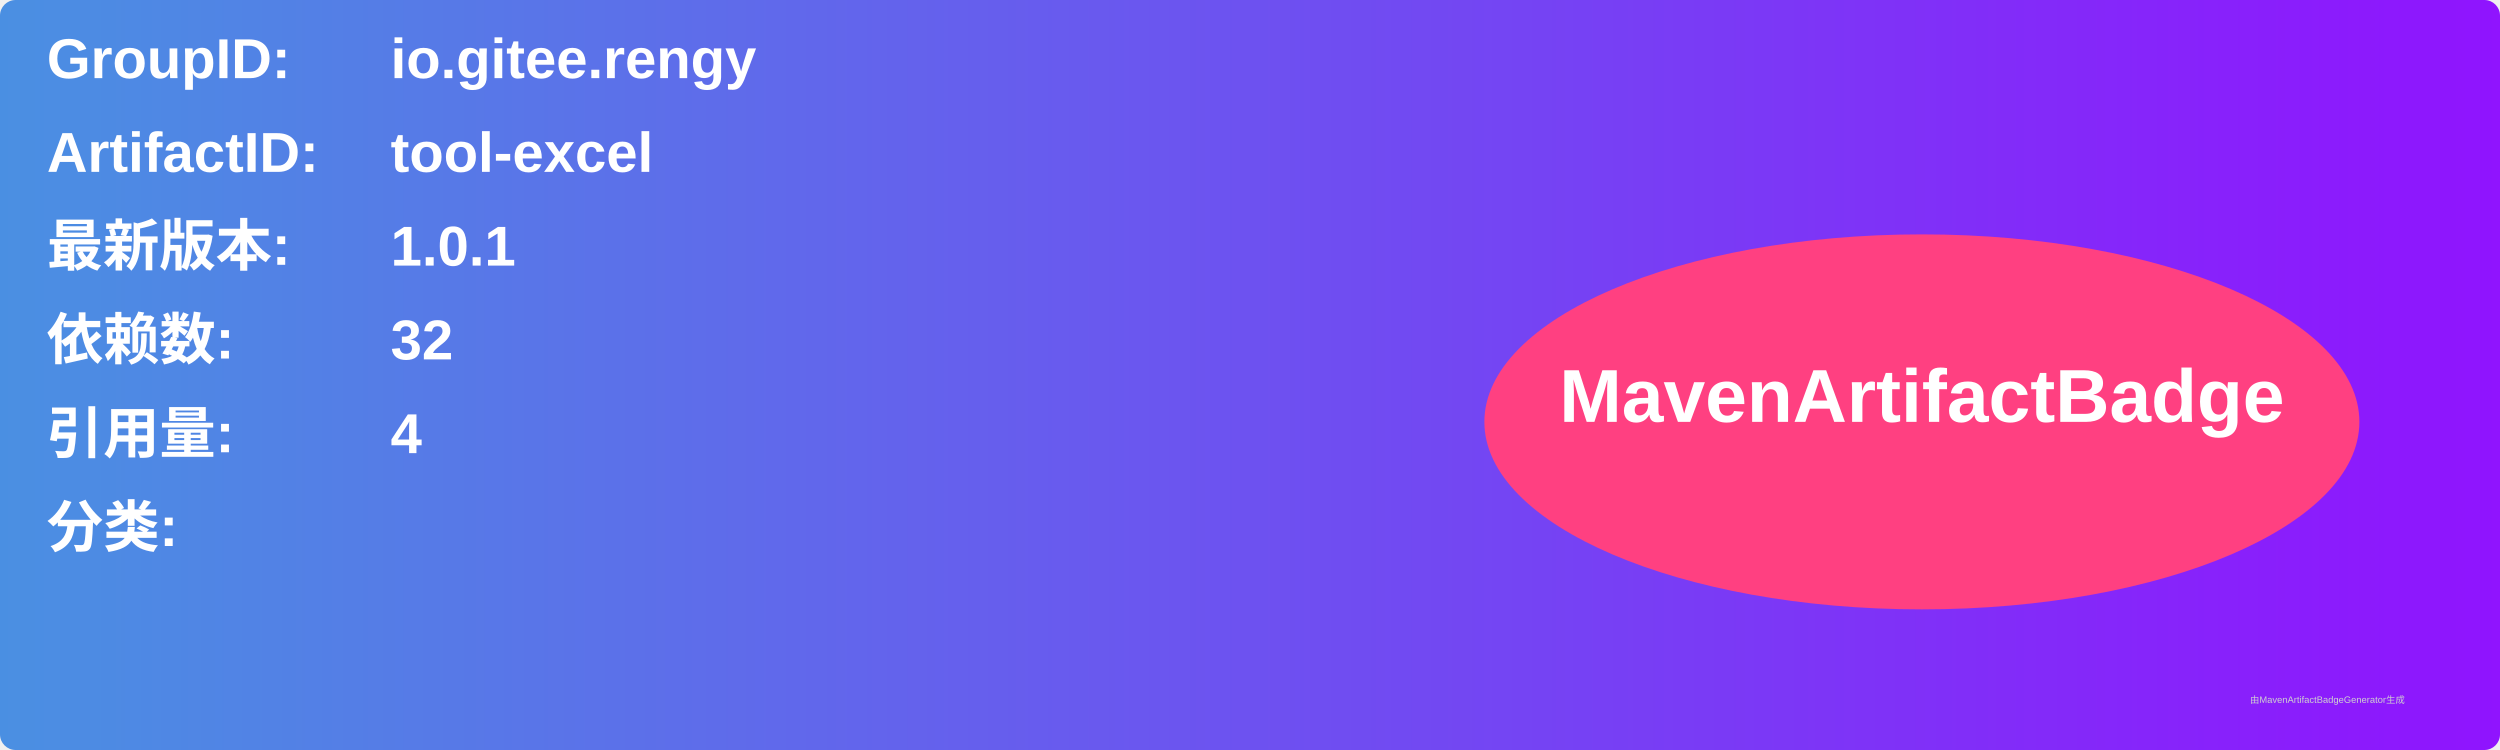
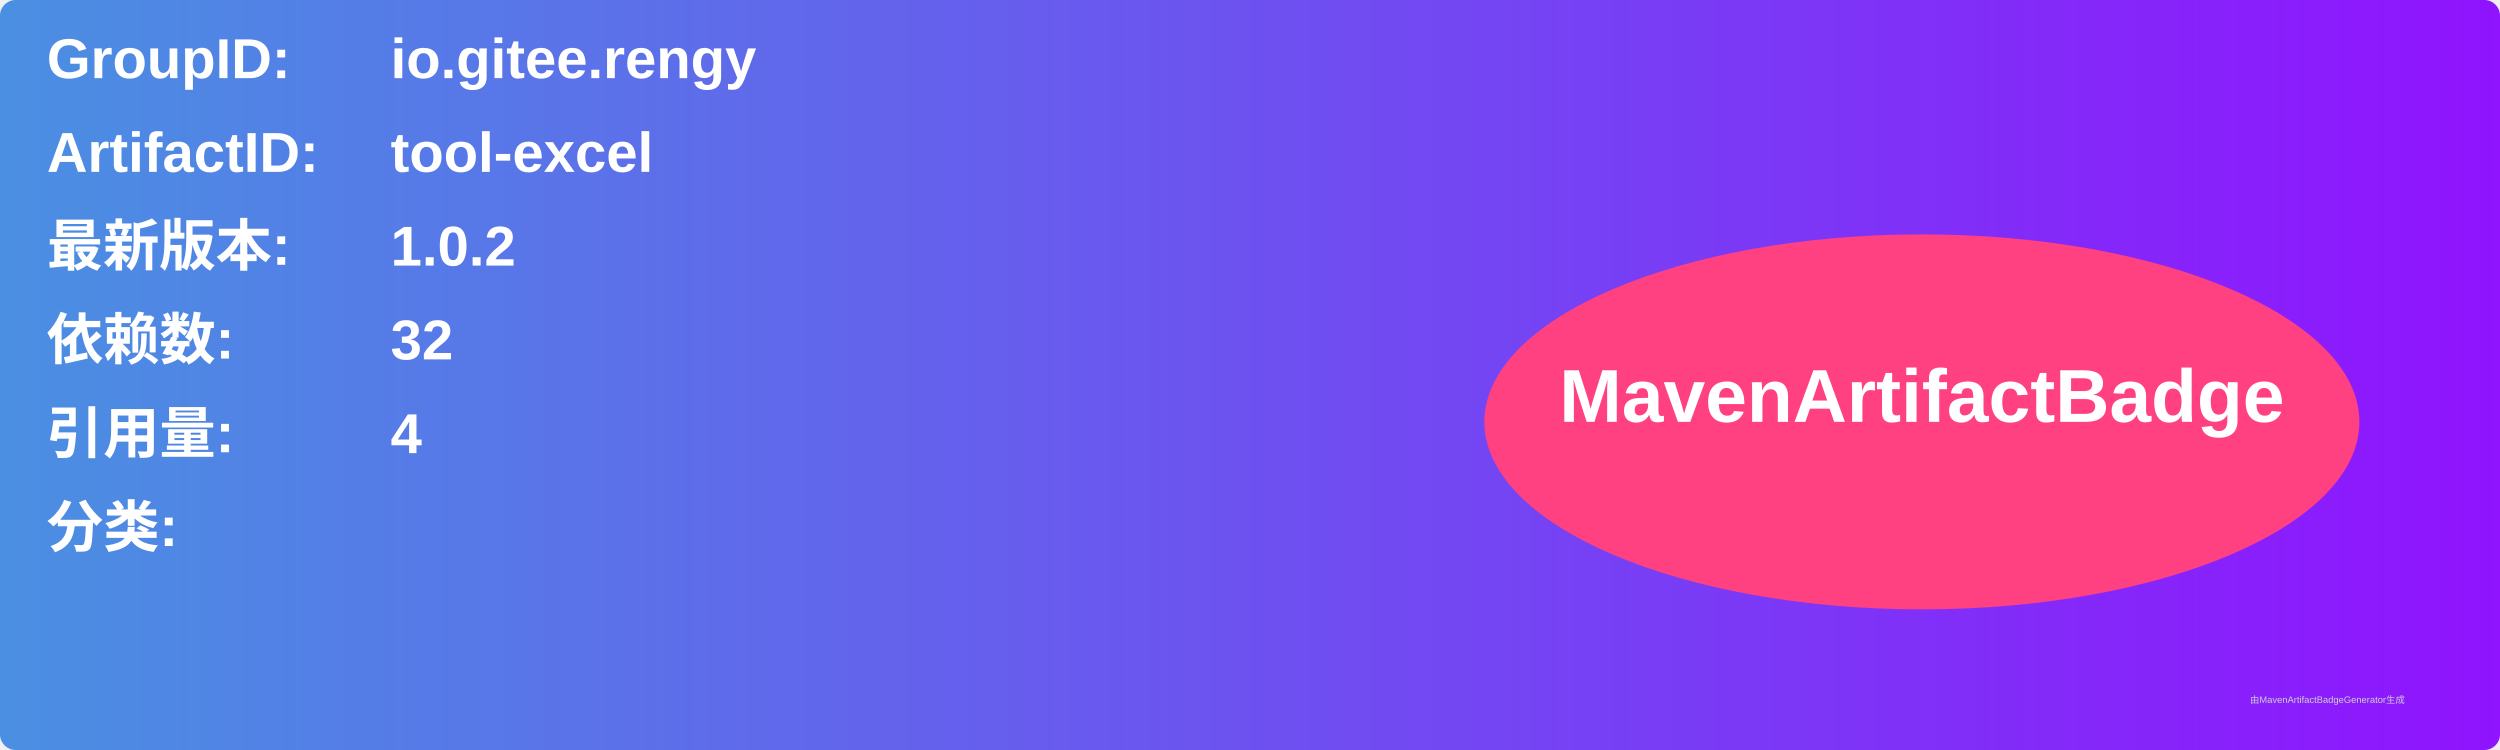
<svg xmlns="http://www.w3.org/2000/svg" width="800" height="240" viewBox="0 0 800 240">
  <linearGradient id="grad" x1="0%" y1="0%" x2="100%" y2="0%">
    <stop offset="0%" stop-color="#4a90e2" />
    <stop offset="100%" stop-color="#9013fe" />
  </linearGradient>
  <rect width="100%" height="100%" rx="5" ry="5" fill="url(#grad)" />
  <g transform="translate(15, 15)">
    <text x="0" y="10" font-family="Arial" font-size="18" fill="white" font-weight="bold" width="260">GroupID:</text>
    <text x="110" y="10" font-family="Arial" font-size="18" fill="white" font-weight="bold" width="460">io.gitee.rengy</text>
    <text x="0" y="40" font-family="Arial" font-size="18" fill="white" font-weight="bold" width="260">ArtifactID:</text>
    <text x="110" y="40" font-family="Arial" font-size="18" fill="white" font-weight="bold" width="460">tool-excel</text>
    <text x="0" y="70" font-family="Arial" font-size="18" fill="white" font-weight="bold">最新版本:</text>
    <text x="110" y="70" font-family="Arial" font-size="18" fill="white" font-weight="bold">
-       <tspan font-weight="bold">1.0.1</tspan>
+       <tspan font-weight="bold">1.0.2</tspan>
    </text>
    <text x="0" y="100" font-family="Arial" font-size="18" fill="white" font-weight="bold">依赖数: </text>
    <text x="110" y="100" font-family="Arial" font-size="18" fill="white">
      <tspan font-weight="bold">32</tspan>
    </text>
    <text x="0" y="130" font-family="Arial" font-size="18" fill="white" font-weight="bold">引用量: </text>
    <text x="110" y="130" font-family="Arial" font-size="18" fill="white">
      <tspan font-weight="bold">4</tspan>
    </text>
    <text x="0" y="160" font-family="Arial" font-size="18" fill="white" font-weight="bold">分类:</text>
    <text x="10" y="190" font-family="Arial" font-size="10" fill="white">
      <tspan font-weight="bold" />
    </text>
    <ellipse cx="600" cy="120" rx="140" ry="60" fill="#ff4081" />
    <text x="600" y="120" text-anchor="middle" font-family="Arial" font-size="24" fill="white" font-weight="bold">MavenArtifactBadge</text>
  </g>
  <text x="720" y="225" font-family="Arial" font-size="3" fill="#d0d0d0">由MavenArtifactBadgeGenerator生成</text>
</svg>
